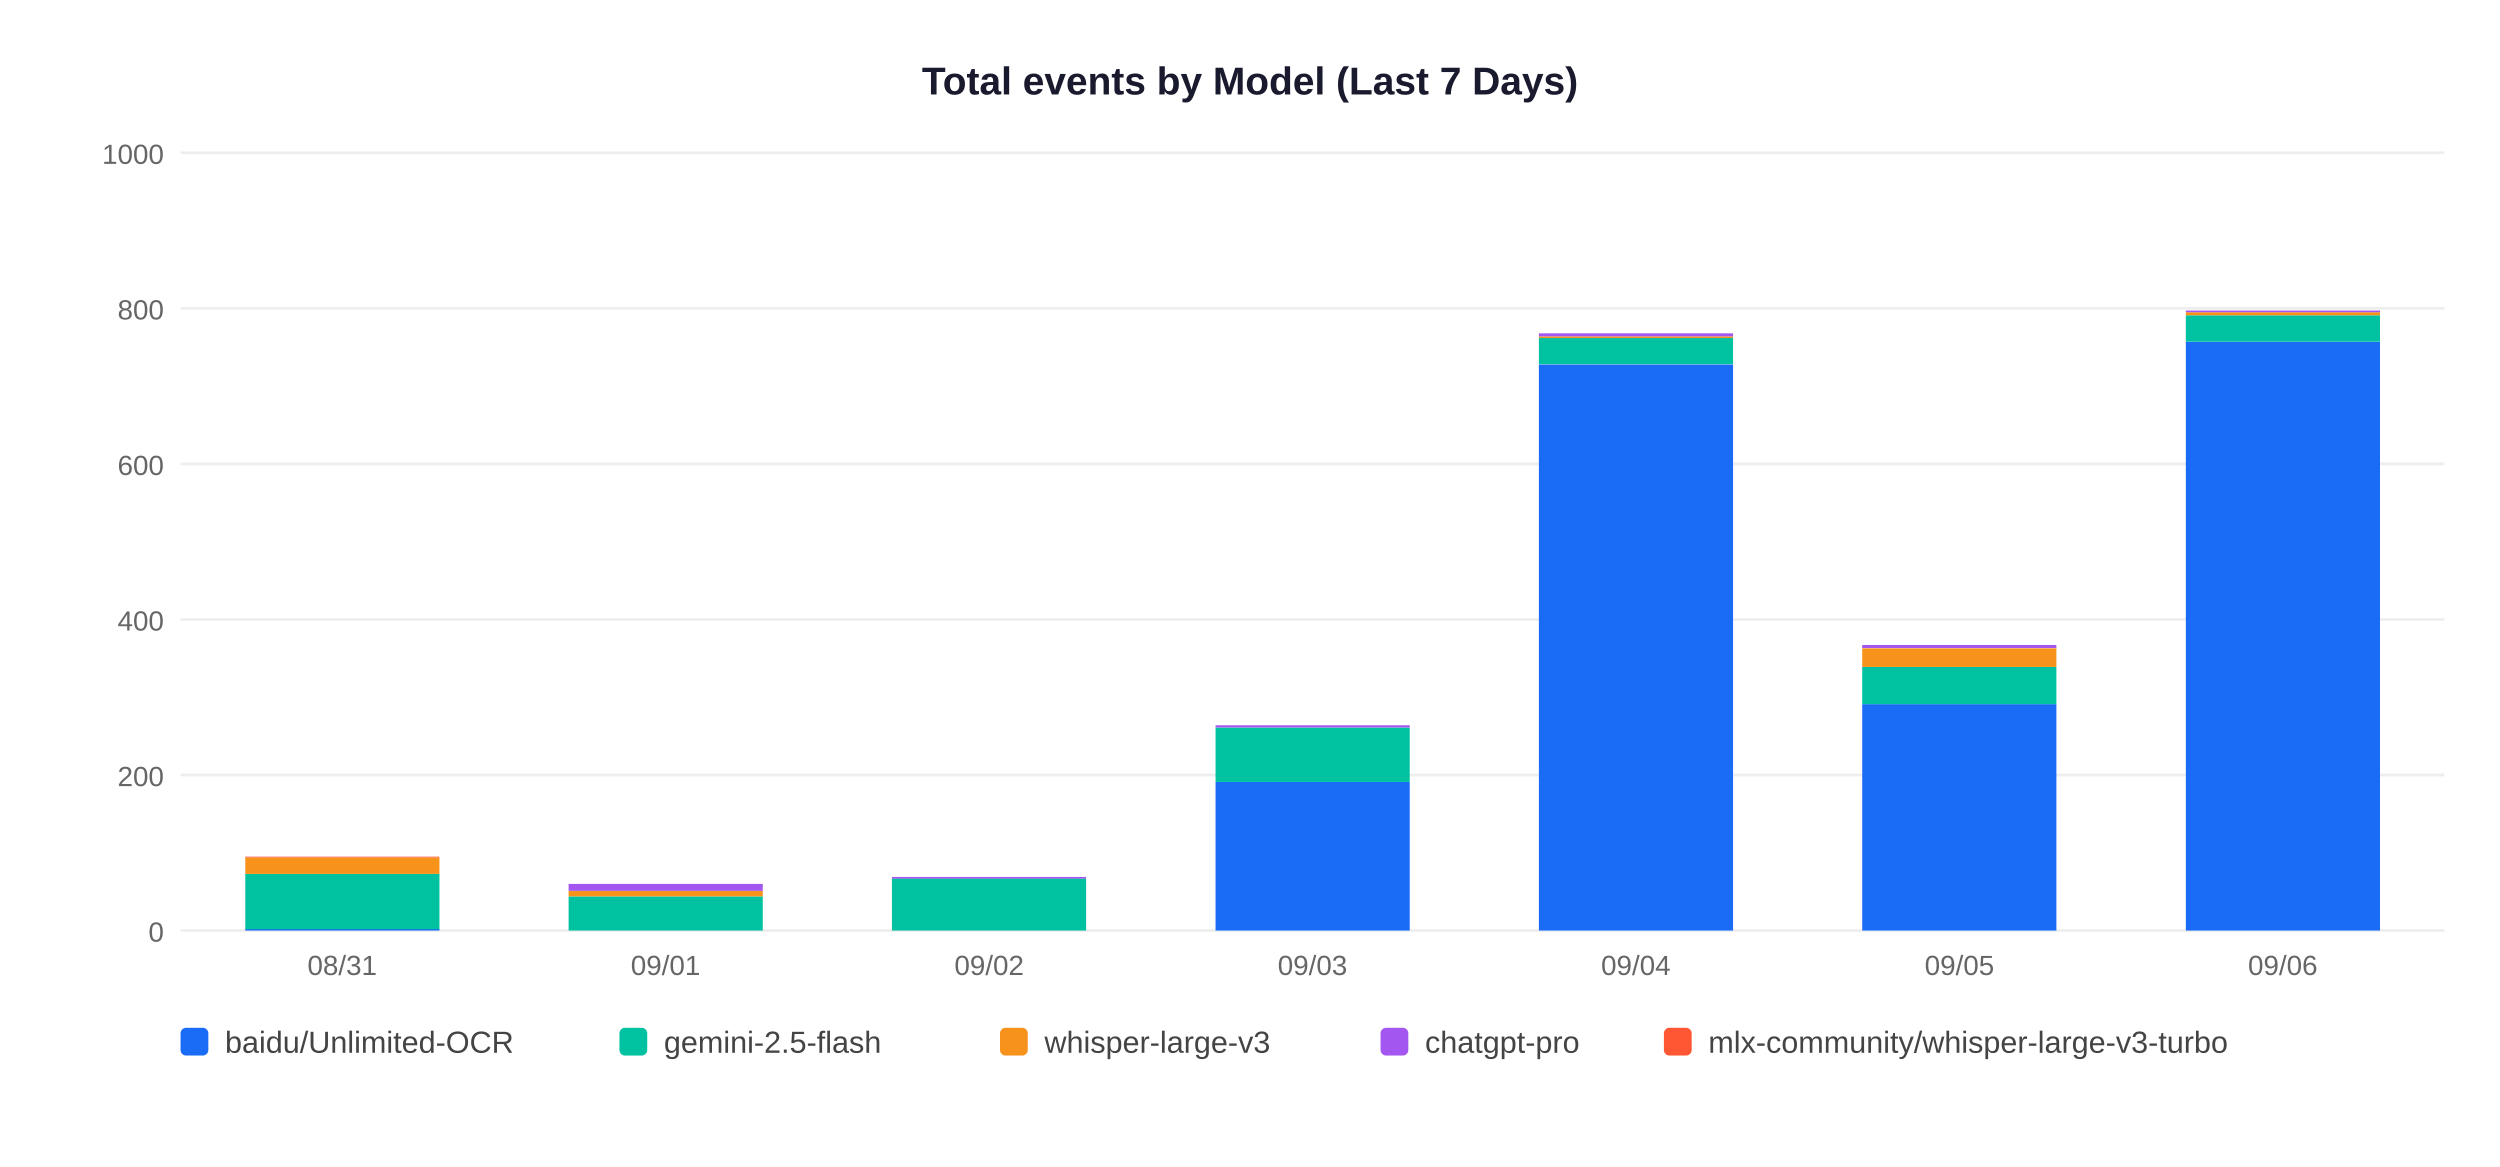
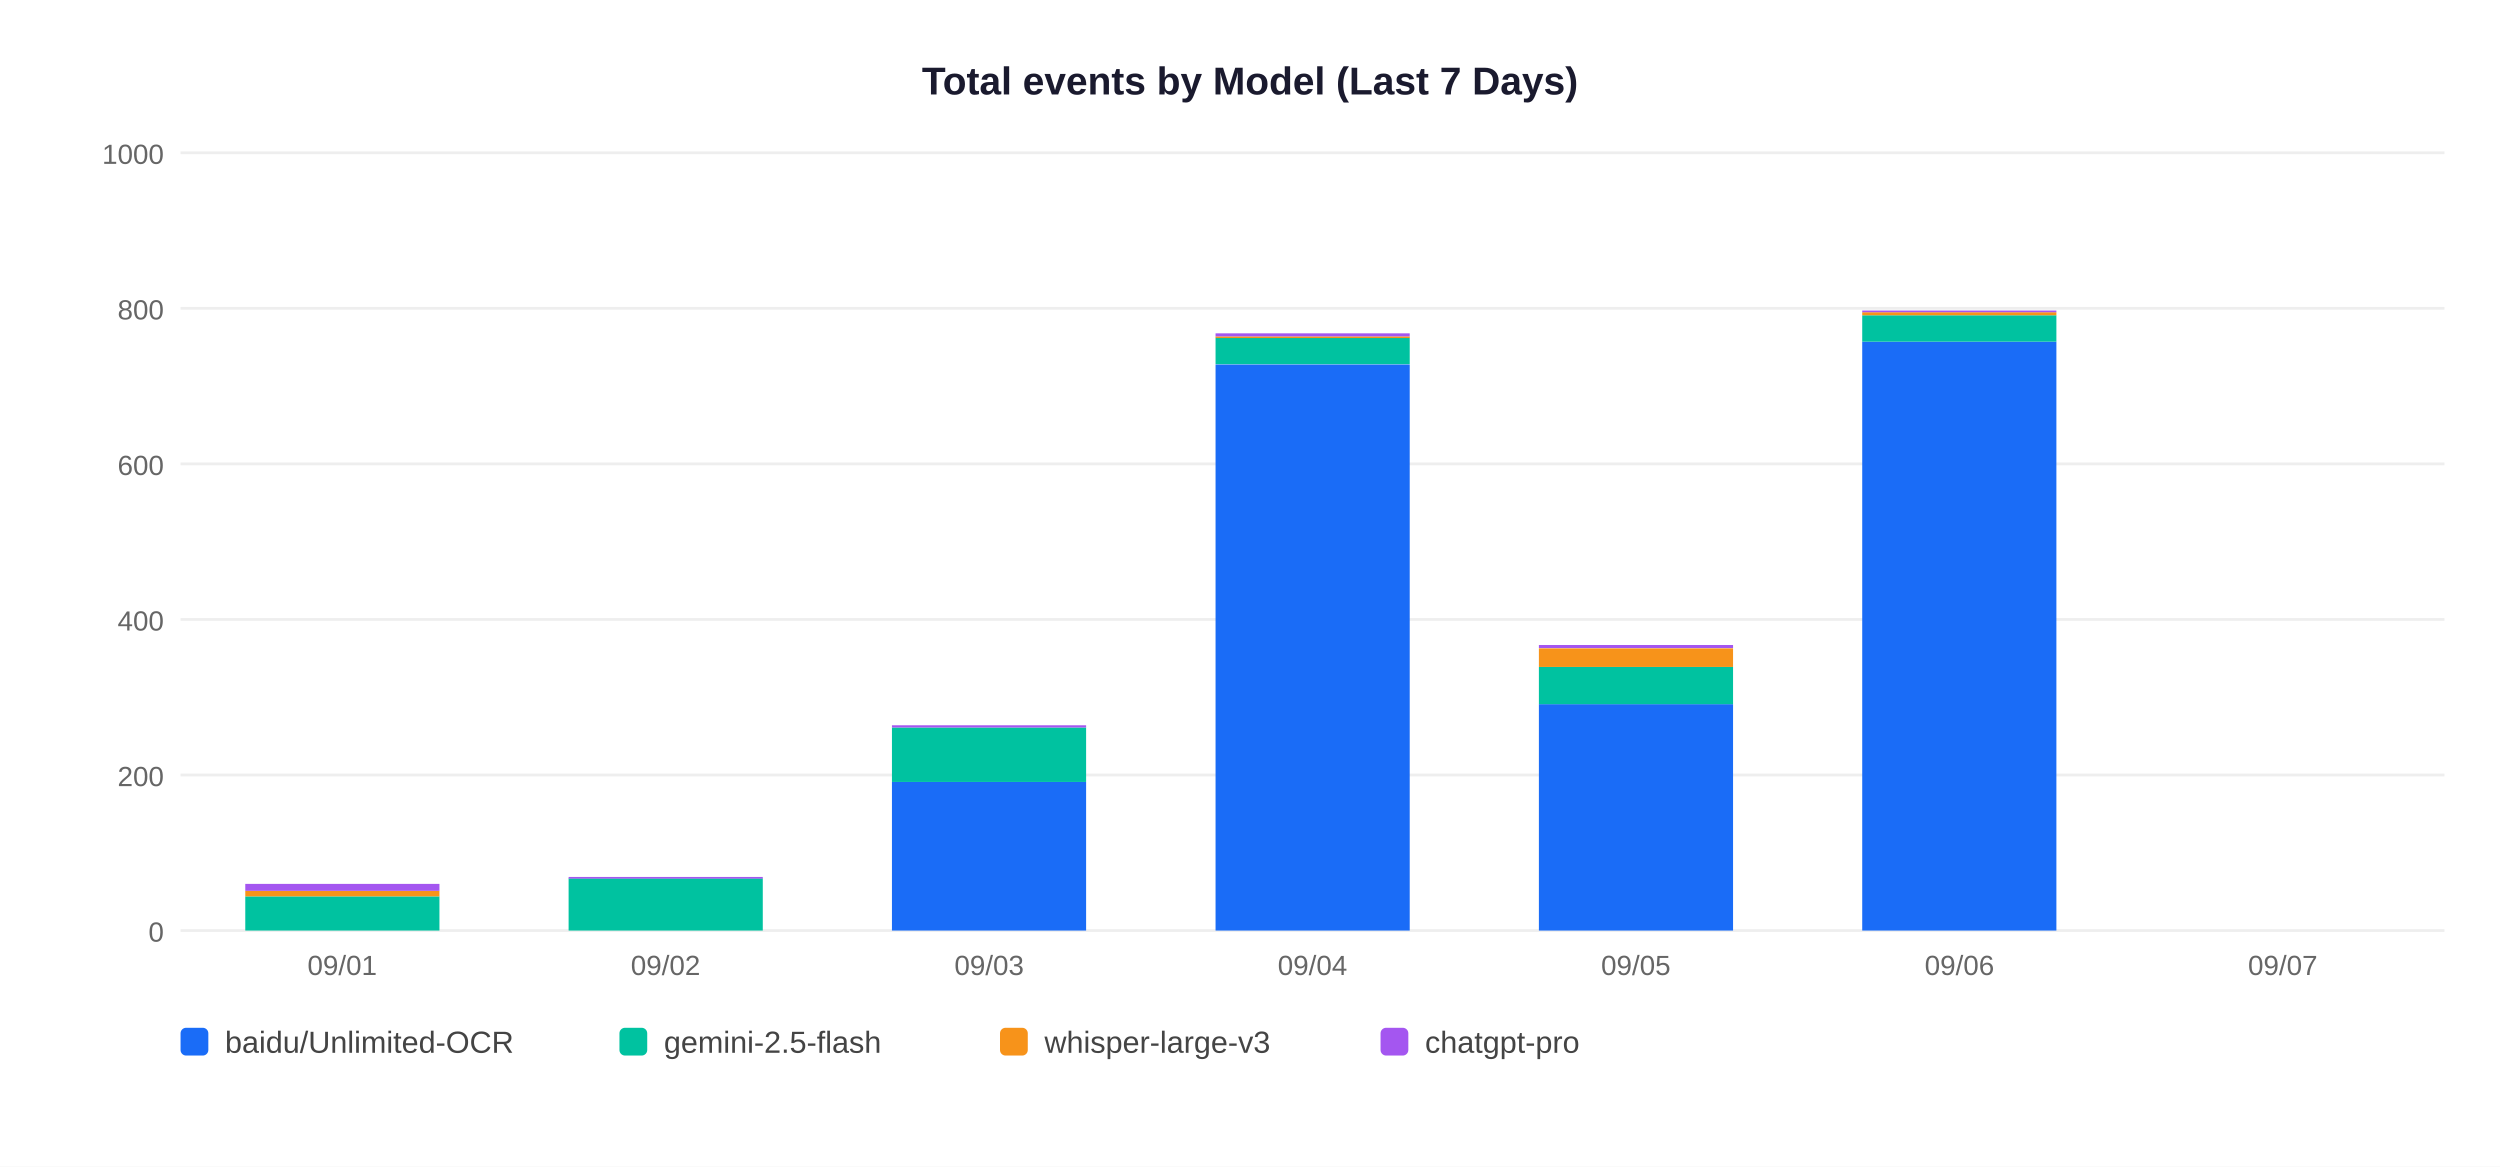
<svg xmlns="http://www.w3.org/2000/svg" width="900" height="420">
  <rect width="900" height="420" fill="white" />
  <text x="450" y="34" text-anchor="middle" font-size="14" font-weight="bold" font-family="Arial,sans-serif" fill="#1a1a2e">Total events by Model (Last 7 Days)</text>
  <line x1="65" y1="335" x2="880" y2="335" stroke="#EEEEEE" stroke-width="1" />
  <text x="59" y="339" text-anchor="end" font-size="10" font-family="Arial,sans-serif" fill="#666">0</text>
  <line x1="65" y1="279" x2="880" y2="279" stroke="#EEEEEE" stroke-width="1" />
  <text x="59" y="283" text-anchor="end" font-size="10" font-family="Arial,sans-serif" fill="#666">200</text>
  <line x1="65" y1="223" x2="880" y2="223" stroke="#EEEEEE" stroke-width="1" />
  <text x="59" y="227" text-anchor="end" font-size="10" font-family="Arial,sans-serif" fill="#666">400</text>
  <line x1="65" y1="167" x2="880" y2="167" stroke="#EEEEEE" stroke-width="1" />
  <text x="59" y="171" text-anchor="end" font-size="10" font-family="Arial,sans-serif" fill="#666">600</text>
  <line x1="65" y1="111" x2="880" y2="111" stroke="#EEEEEE" stroke-width="1" />
  <text x="59" y="115" text-anchor="end" font-size="10" font-family="Arial,sans-serif" fill="#666">800</text>
  <line x1="65" y1="55" x2="880" y2="55" stroke="#EEEEEE" stroke-width="1" />
  <text x="59" y="59" text-anchor="end" font-size="10" font-family="Arial,sans-serif" fill="#666">1000</text>
-   <rect x="88.3" y="334.4" width="69.9" height="0.6" fill="#1A6CF7" />
-   <rect x="88.3" y="314.6" width="69.9" height="19.9" fill="#00C2A0" />
-   <rect x="88.3" y="308.7" width="69.9" height="5.9" fill="#F7931A" />
-   <rect x="88.3" y="308.4" width="69.9" height="0.3" fill="#FF5733" />
-   <text x="123.2" y="351" text-anchor="middle" font-size="10" font-family="Arial,sans-serif" fill="#666">08/31</text>
-   <rect x="204.7" y="322.7" width="69.9" height="12.3" fill="#00C2A0" />
-   <rect x="204.7" y="320.7" width="69.9" height="2.0" fill="#F7931A" />
-   <rect x="204.7" y="318.2" width="69.9" height="2.5" fill="#A456F0" />
-   <text x="239.6" y="351" text-anchor="middle" font-size="10" font-family="Arial,sans-serif" fill="#666">09/01</text>
-   <rect x="321.1" y="316.2" width="69.9" height="18.8" fill="#00C2A0" />
-   <rect x="321.1" y="315.7" width="69.9" height="0.6" fill="#A456F0" />
-   <text x="356.1" y="351" text-anchor="middle" font-size="10" font-family="Arial,sans-serif" fill="#666">09/02</text>
-   <rect x="437.6" y="281.5" width="69.9" height="53.5" fill="#1A6CF7" />
-   <rect x="437.6" y="261.9" width="69.9" height="19.6" fill="#00C2A0" />
-   <rect x="437.6" y="261.1" width="69.9" height="0.8" fill="#A456F0" />
-   <text x="472.5" y="351" text-anchor="middle" font-size="10" font-family="Arial,sans-serif" fill="#666">09/03</text>
-   <rect x="554.0" y="131.2" width="69.9" height="203.8" fill="#1A6CF7" />
-   <rect x="554.0" y="121.6" width="69.9" height="9.5" fill="#00C2A0" />
-   <rect x="554.0" y="121.1" width="69.9" height="0.6" fill="#F7931A" />
-   <rect x="554.0" y="120.0" width="69.9" height="1.1" fill="#A456F0" />
-   <text x="588.9" y="351" text-anchor="middle" font-size="10" font-family="Arial,sans-serif" fill="#666">09/04</text>
-   <rect x="670.4" y="253.5" width="69.9" height="81.5" fill="#1A6CF7" />
-   <rect x="670.4" y="240.1" width="69.9" height="13.4" fill="#00C2A0" />
-   <rect x="670.4" y="233.4" width="69.9" height="6.7" fill="#F7931A" />
-   <rect x="670.4" y="232.2" width="69.9" height="1.1" fill="#A456F0" />
-   <text x="705.4" y="351" text-anchor="middle" font-size="10" font-family="Arial,sans-serif" fill="#666">09/05</text>
-   <rect x="786.9" y="123.0" width="69.9" height="212.0" fill="#1A6CF7" />
-   <rect x="786.9" y="113.5" width="69.9" height="9.5" fill="#00C2A0" />
-   <rect x="786.9" y="112.4" width="69.9" height="1.1" fill="#F7931A" />
-   <rect x="786.9" y="111.8" width="69.9" height="0.6" fill="#A456F0" />
-   <text x="821.8" y="351" text-anchor="middle" font-size="10" font-family="Arial,sans-serif" fill="#666">09/06</text>
+   <rect x="88.3" y="322.7" width="69.9" height="12.3" fill="#00C2A0" />
+   <rect x="88.3" y="320.7" width="69.9" height="2.0" fill="#F7931A" />
+   <rect x="88.3" y="318.2" width="69.9" height="2.5" fill="#A456F0" />
+   <text x="123.2" y="351" text-anchor="middle" font-size="10" font-family="Arial,sans-serif" fill="#666">09/01</text>
+   <rect x="204.7" y="316.2" width="69.9" height="18.8" fill="#00C2A0" />
+   <rect x="204.7" y="315.7" width="69.9" height="0.6" fill="#A456F0" />
+   <text x="239.6" y="351" text-anchor="middle" font-size="10" font-family="Arial,sans-serif" fill="#666">09/02</text>
+   <rect x="321.1" y="281.5" width="69.9" height="53.5" fill="#1A6CF7" />
+   <rect x="321.1" y="261.9" width="69.9" height="19.6" fill="#00C2A0" />
+   <rect x="321.1" y="261.1" width="69.9" height="0.8" fill="#A456F0" />
+   <text x="356.1" y="351" text-anchor="middle" font-size="10" font-family="Arial,sans-serif" fill="#666">09/03</text>
+   <rect x="437.6" y="131.2" width="69.9" height="203.8" fill="#1A6CF7" />
+   <rect x="437.6" y="121.6" width="69.9" height="9.5" fill="#00C2A0" />
+   <rect x="437.6" y="121.1" width="69.9" height="0.6" fill="#F7931A" />
+   <rect x="437.6" y="120.0" width="69.9" height="1.1" fill="#A456F0" />
+   <text x="472.5" y="351" text-anchor="middle" font-size="10" font-family="Arial,sans-serif" fill="#666">09/04</text>
+   <rect x="554.0" y="253.5" width="69.9" height="81.5" fill="#1A6CF7" />
+   <rect x="554.0" y="240.1" width="69.9" height="13.4" fill="#00C2A0" />
+   <rect x="554.0" y="233.4" width="69.9" height="6.7" fill="#F7931A" />
+   <rect x="554.0" y="232.2" width="69.9" height="1.1" fill="#A456F0" />
+   <text x="588.9" y="351" text-anchor="middle" font-size="10" font-family="Arial,sans-serif" fill="#666">09/05</text>
+   <rect x="670.4" y="123.0" width="69.9" height="212.0" fill="#1A6CF7" />
+   <rect x="670.4" y="113.5" width="69.9" height="9.5" fill="#00C2A0" />
+   <rect x="670.4" y="112.4" width="69.9" height="1.1" fill="#F7931A" />
+   <rect x="670.4" y="111.8" width="69.9" height="0.6" fill="#A456F0" />
+   <text x="705.4" y="351" text-anchor="middle" font-size="10" font-family="Arial,sans-serif" fill="#666">09/06</text>
+   <text x="821.8" y="351" text-anchor="middle" font-size="10" font-family="Arial,sans-serif" fill="#666">09/07</text>
  <rect x="65" y="370" width="10" height="10" rx="2" fill="#1A6CF7" />
  <text x="81" y="379" font-size="11" font-family="Arial,sans-serif" fill="#444">baidu/Unlimited-OCR</text>
  <rect x="223" y="370" width="10" height="10" rx="2" fill="#00C2A0" />
  <text x="239" y="379" font-size="11" font-family="Arial,sans-serif" fill="#444">gemini-2.5-flash</text>
  <rect x="360" y="370" width="10" height="10" rx="2" fill="#F7931A" />
  <text x="376" y="379" font-size="11" font-family="Arial,sans-serif" fill="#444">whisper-large-v3</text>
  <rect x="497" y="370" width="10" height="10" rx="2" fill="#A456F0" />
  <text x="513" y="379" font-size="11" font-family="Arial,sans-serif" fill="#444">chatgpt-pro</text>
-   <rect x="599" y="370" width="10" height="10" rx="2" fill="#FF5733" />
-   <text x="615" y="379" font-size="11" font-family="Arial,sans-serif" fill="#444">mlx-community/whisper-large-v3-turbo</text>
</svg>
